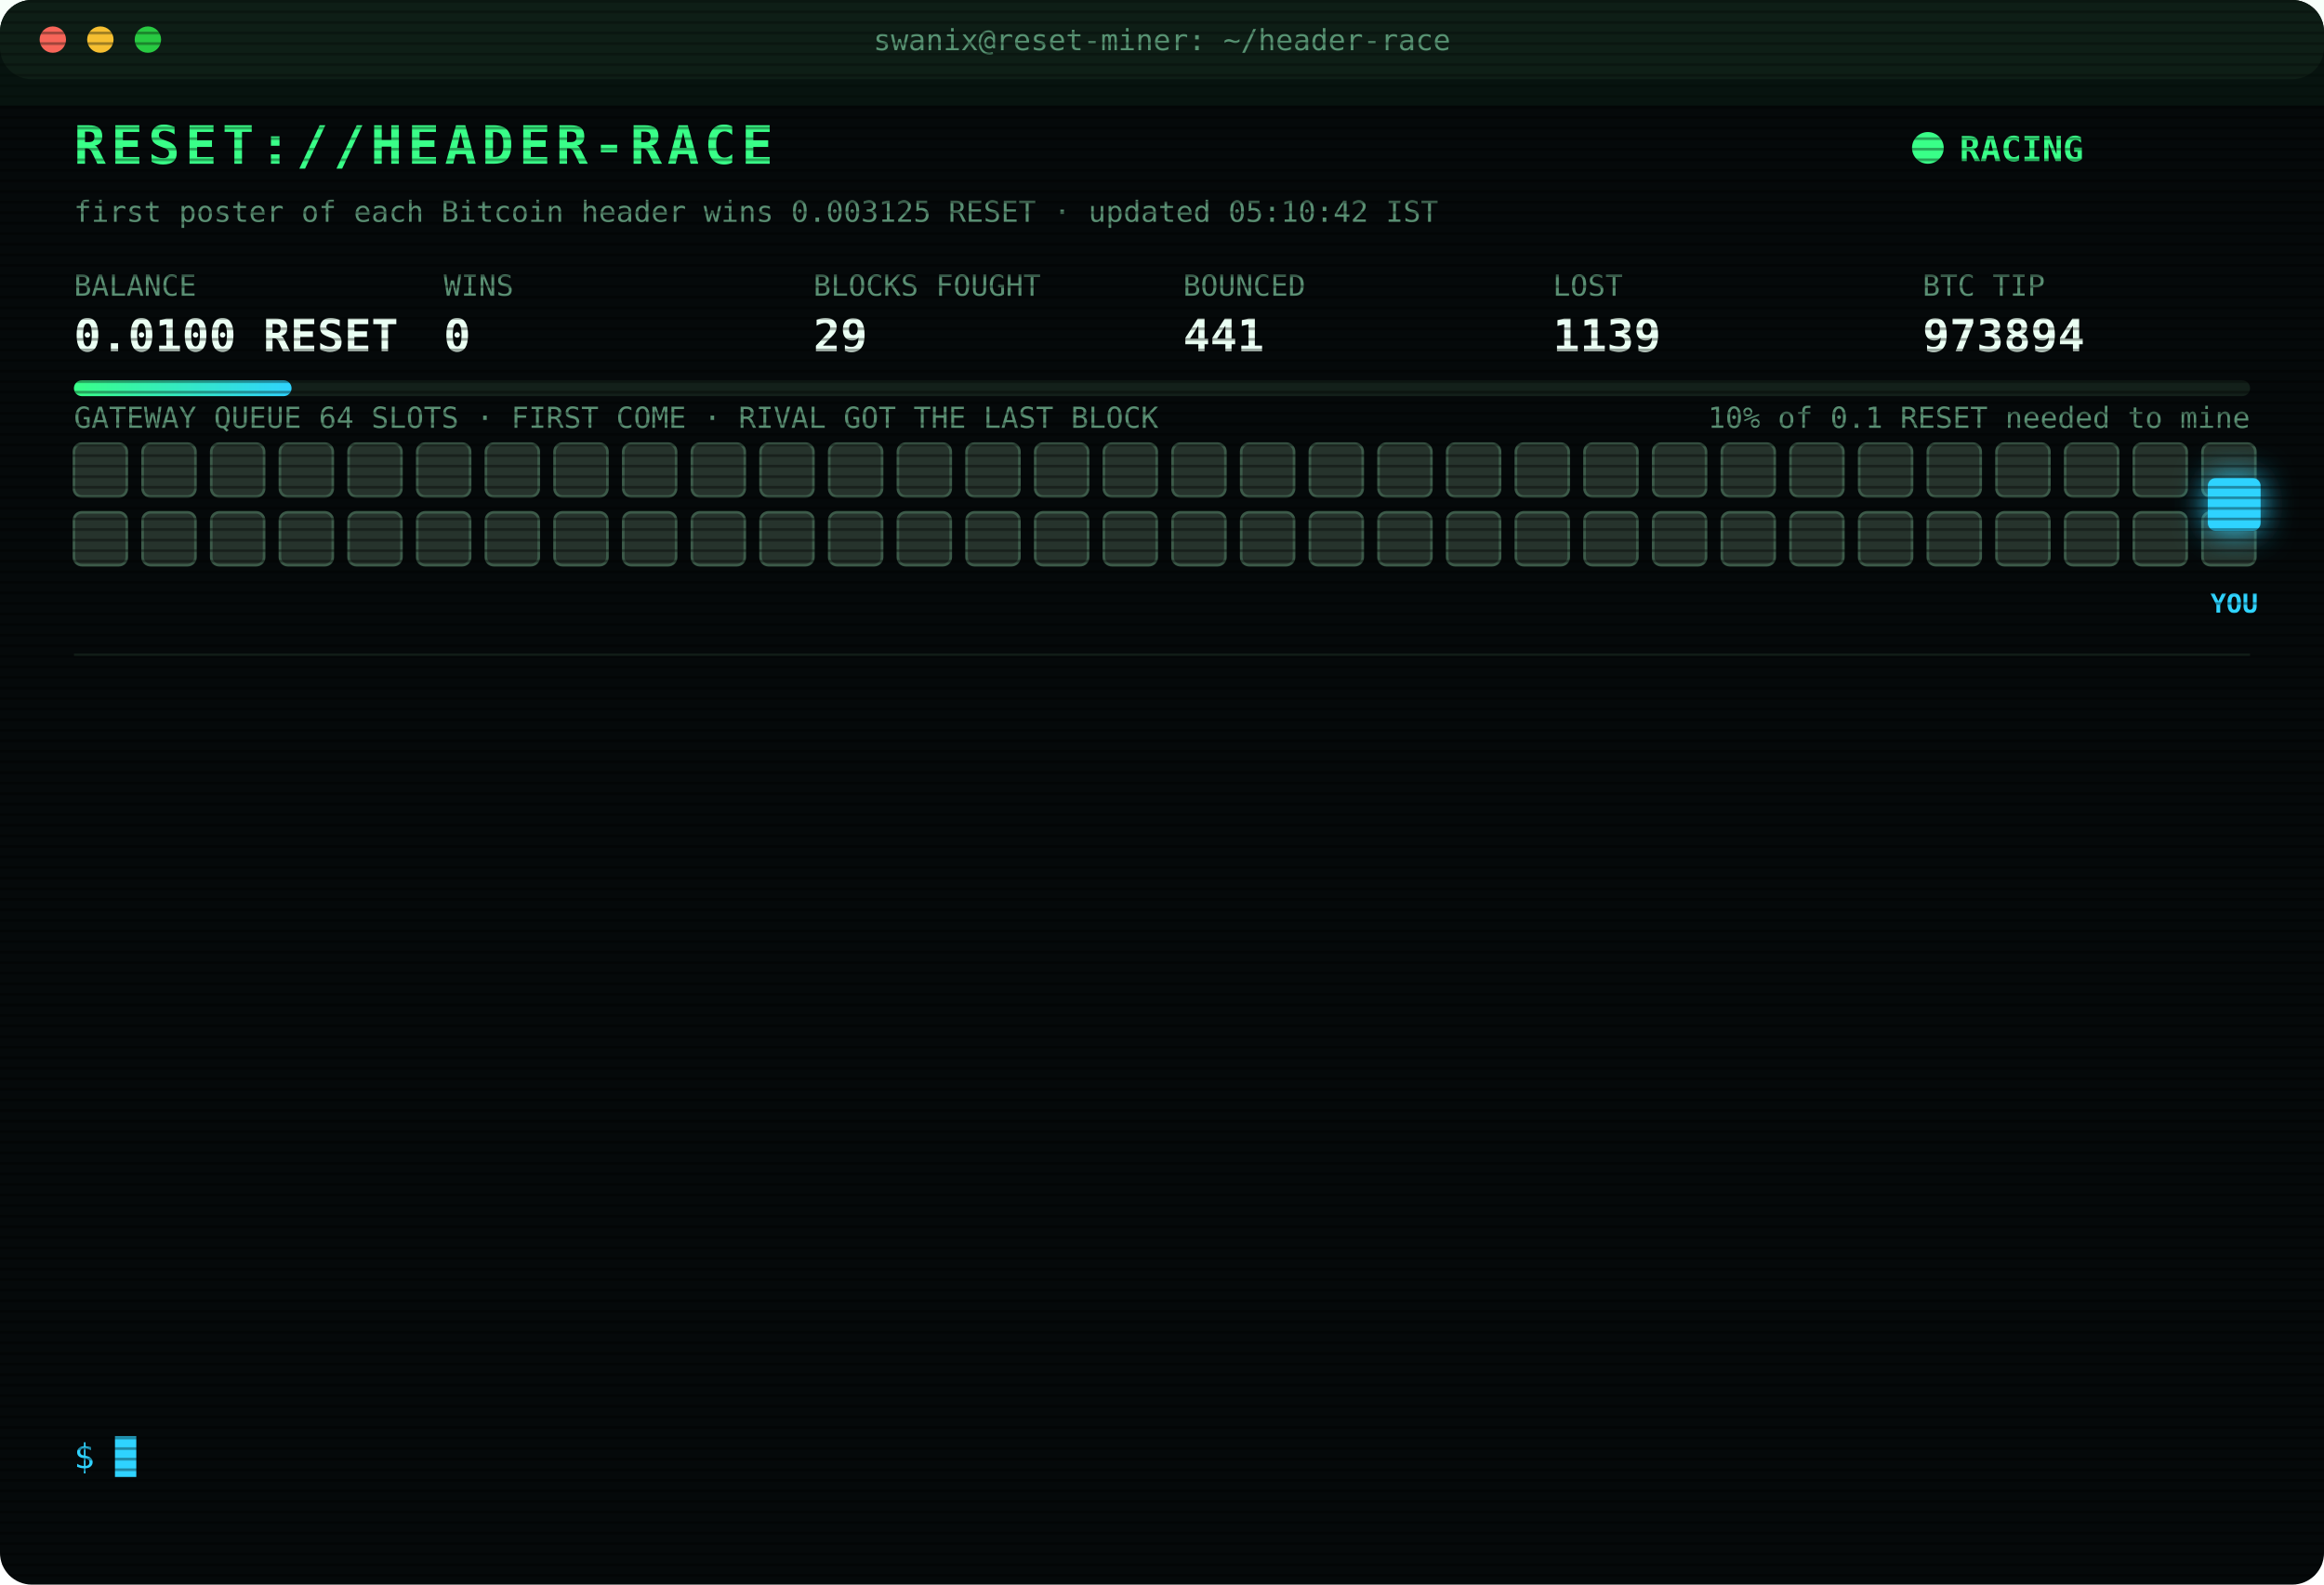
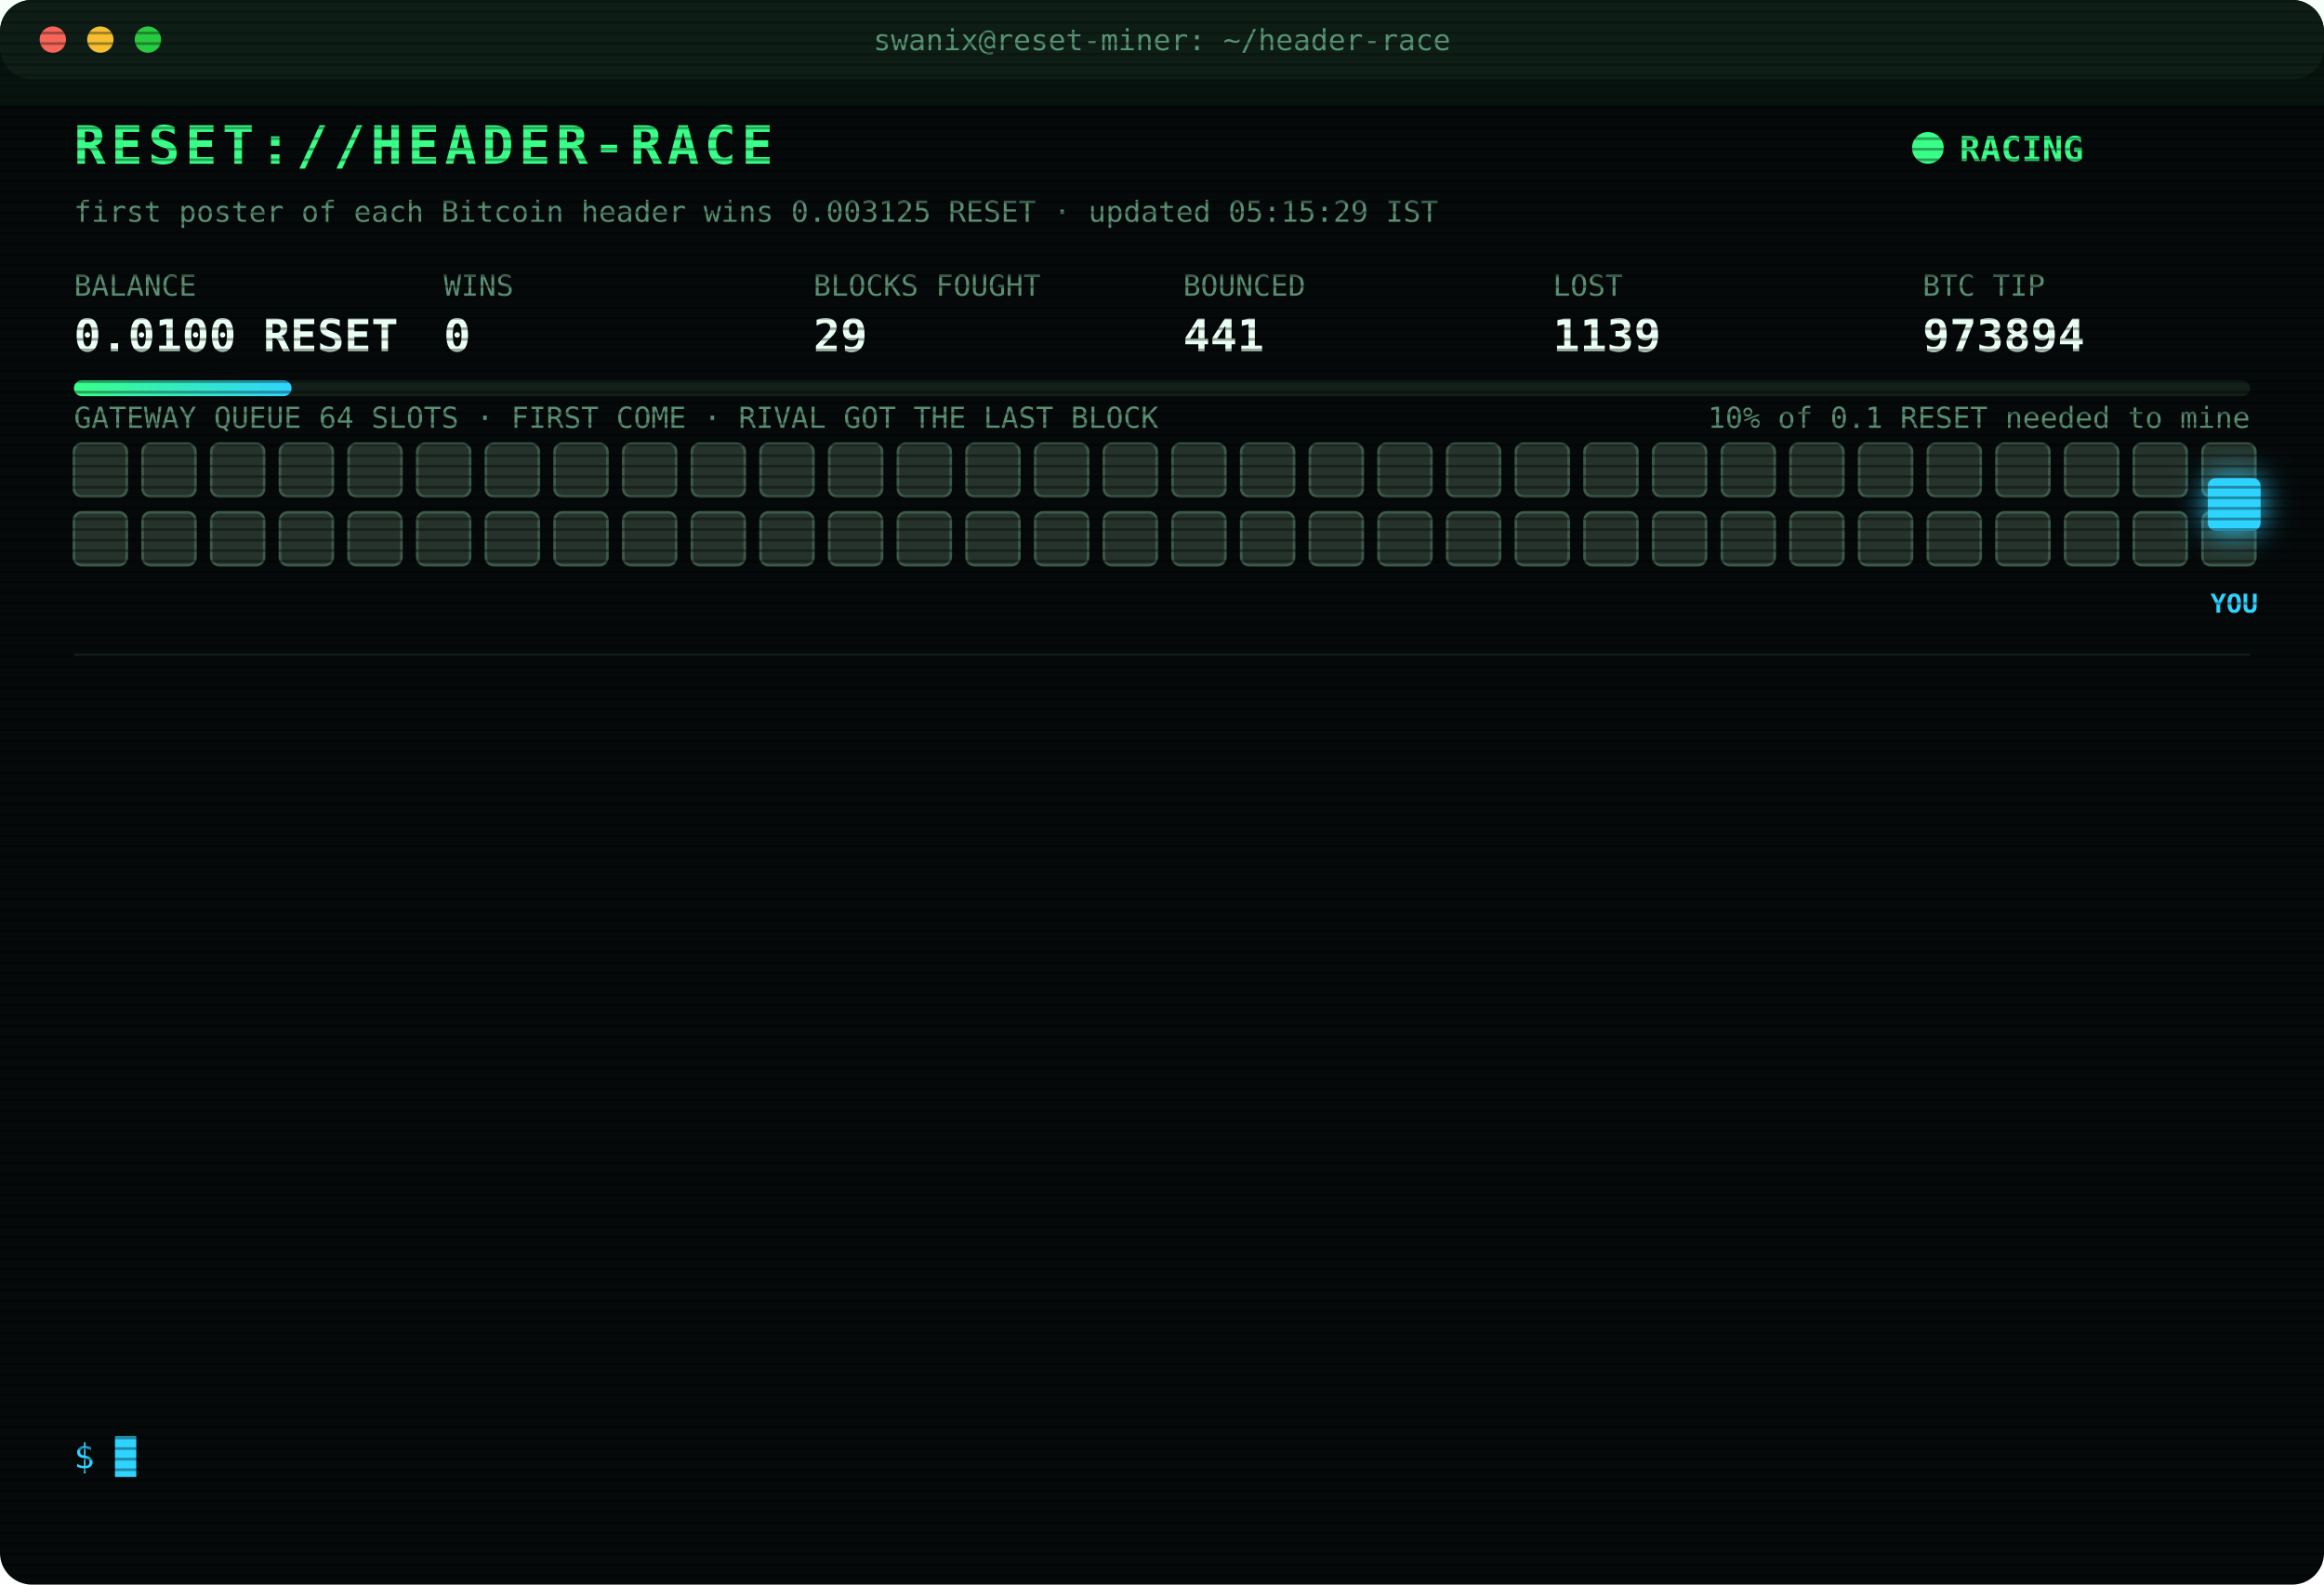
<svg xmlns="http://www.w3.org/2000/svg" width="880" height="600" viewBox="0 0 880 600" font-family="ui-monospace,SFMono-Regular,Menlo,Consolas,monospace">
  <style>
text{font-size:13px;fill:#7CFFB2}
.title{font-size:20px;font-weight:700;fill:#39FF88;letter-spacing:2px;animation:glitch 3s infinite steps(1)}
.sub{fill:#2fd3ff}.k{fill:#5a8f73;font-size:11px}.v{font-size:17px;font-weight:700;fill:#eafff3}
.ts{fill:#3f6b56}.boot{fill:#2fd3ff}.dim{fill:#5a8f73}.bad{fill:#ff4d6d}.warn{fill:#ffd23f}.mag{fill:#ff5cf0}.win{fill:#39FF88;font-weight:700}
.tag{font-size:10px;fill:#2fd3ff;font-weight:700}
.rival{fill:#26332c;stroke:#3c5a49;animation:jam 1.2s infinite alternate}
.idle{fill:#141c18;stroke:#22302a;animation:breathe 4s infinite}
.me{fill:#2fd3ff;filter:drop-shadow(0 0 6px #2fd3ff)}
.hover{animation:nudge 1.1s infinite ease-in-out}.bounce{animation:kick 1.4s infinite}
.ln{opacity:0;animation:in .4s forwards}
.cur{animation:blink 1s infinite steps(1)}
.scan{animation:scan 6s infinite linear}
.led{animation:blink 1.4s infinite}
@keyframes in{from{opacity:0;transform:translateX(-6px)}to{opacity:1;transform:none}}
@keyframes blink{50%{opacity:0}}
@keyframes jam{to{fill:#33463b}}
@keyframes breathe{50%{opacity:.4}}
@keyframes nudge{50%{transform:translateX(-10px)}}
@keyframes kick{0%,100%{transform:none}30%{transform:translateX(-14px)}55%{transform:translateX(10px) translateY(-6px)}}
@keyframes glitch{0%,92%{transform:none}93%{transform:translateX(2px);fill:#ff4d6d}95%{transform:translateX(-2px);fill:#2fd3ff}97%{transform:none}}
@keyframes scan{from{transform:translateY(-40px)}to{transform:translateY(600px)}}
</style>
  <defs>
    <pattern id="sl" width="4" height="4" patternUnits="userSpaceOnUse">
      <rect width="4" height="1" fill="#000" opacity=".35" />
    </pattern>
    <linearGradient id="bar">
      <stop offset="0" stop-color="#39FF88" />
      <stop offset="1" stop-color="#2fd3ff" />
    </linearGradient>
  </defs>
  <rect width="880" height="600" rx="12" fill="#05090a" />
  <rect width="880" height="30" rx="12" fill="#0d1512" />
  <circle cx="20" cy="15" r="5" fill="#ff5f57" />
  <circle cx="38" cy="15" r="5" fill="#febc2e" />
  <circle cx="56" cy="15" r="5" fill="#28c840" />
  <text x="440" y="19" text-anchor="middle" class="k">swanix@reset-miner: ~/header-race</text>
  <text x="28" y="62" class="title">RESET://HEADER-RACE</text>
  <circle class="led" cx="730" cy="56" r="6" fill="#39FF88" />
  <text x="742" y="61" class="win">RACING</text>
-   <text x="28" y="84" class="k">first poster of each Bitcoin header wins 0.003125 RESET · updated 05:10:42 IST</text>
+   <text x="28" y="84" class="k">first poster of each Bitcoin header wins 0.003125 RESET · updated 05:15:29 IST</text>
  <text x="28" y="112" class="k">BALANCE</text>
  <text x="28" y="133" class="v">0.0100 RESET</text>
  <text x="168" y="112" class="k">WINS</text>
  <text x="168" y="133" class="v">0</text>
  <text x="308" y="112" class="k">BLOCKS FOUGHT</text>
  <text x="308" y="133" class="v">29</text>
  <text x="448" y="112" class="k">BOUNCED</text>
  <text x="448" y="133" class="v">441</text>
  <text x="588" y="112" class="k">LOST</text>
  <text x="588" y="133" class="v">1139</text>
  <text x="728" y="112" class="k">BTC TIP</text>
  <text x="728" y="133" class="v">973894</text>
  <rect x="28" y="144" width="824" height="6" rx="3" fill="#13201a" />
  <rect x="28" y="144" width="82.4" height="6" rx="3" fill="url(#bar)" />
  <text x="852" y="162" text-anchor="end" class="k">10% of 0.1 RESET needed to mine</text>
  <text x="28" y="162" class="k">GATEWAY QUEUE 64 SLOTS · FIRST COME · RIVAL GOT THE LAST BLOCK</text>
  <rect class="rival" x="28" y="168" width="20" height="20" rx="3" style="animation-delay:0.00s" />
  <rect class="rival" x="54" y="168" width="20" height="20" rx="3" style="animation-delay:0.05s" />
  <rect class="rival" x="80" y="168" width="20" height="20" rx="3" style="animation-delay:0.10s" />
  <rect class="rival" x="106" y="168" width="20" height="20" rx="3" style="animation-delay:0.15s" />
  <rect class="rival" x="132" y="168" width="20" height="20" rx="3" style="animation-delay:0.20s" />
  <rect class="rival" x="158" y="168" width="20" height="20" rx="3" style="animation-delay:0.25s" />
  <rect class="rival" x="184" y="168" width="20" height="20" rx="3" style="animation-delay:0.30s" />
  <rect class="rival" x="210" y="168" width="20" height="20" rx="3" style="animation-delay:0.35s" />
  <rect class="rival" x="236" y="168" width="20" height="20" rx="3" style="animation-delay:0.40s" />
  <rect class="rival" x="262" y="168" width="20" height="20" rx="3" style="animation-delay:0.45s" />
  <rect class="rival" x="288" y="168" width="20" height="20" rx="3" style="animation-delay:0.50s" />
  <rect class="rival" x="314" y="168" width="20" height="20" rx="3" style="animation-delay:0.55s" />
  <rect class="rival" x="340" y="168" width="20" height="20" rx="3" style="animation-delay:0.60s" />
  <rect class="rival" x="366" y="168" width="20" height="20" rx="3" style="animation-delay:0.65s" />
  <rect class="rival" x="392" y="168" width="20" height="20" rx="3" style="animation-delay:0.70s" />
  <rect class="rival" x="418" y="168" width="20" height="20" rx="3" style="animation-delay:0.75s" />
  <rect class="rival" x="444" y="168" width="20" height="20" rx="3" style="animation-delay:0.80s" />
  <rect class="rival" x="470" y="168" width="20" height="20" rx="3" style="animation-delay:0.85s" />
  <rect class="rival" x="496" y="168" width="20" height="20" rx="3" style="animation-delay:0.90s" />
  <rect class="rival" x="522" y="168" width="20" height="20" rx="3" style="animation-delay:0.95s" />
  <rect class="rival" x="548" y="168" width="20" height="20" rx="3" style="animation-delay:1.00s" />
  <rect class="rival" x="574" y="168" width="20" height="20" rx="3" style="animation-delay:1.05s" />
  <rect class="rival" x="600" y="168" width="20" height="20" rx="3" style="animation-delay:1.10s" />
  <rect class="rival" x="626" y="168" width="20" height="20" rx="3" style="animation-delay:1.15s" />
  <rect class="rival" x="652" y="168" width="20" height="20" rx="3" style="animation-delay:1.20s" />
  <rect class="rival" x="678" y="168" width="20" height="20" rx="3" style="animation-delay:1.25s" />
  <rect class="rival" x="704" y="168" width="20" height="20" rx="3" style="animation-delay:1.30s" />
  <rect class="rival" x="730" y="168" width="20" height="20" rx="3" style="animation-delay:1.35s" />
  <rect class="rival" x="756" y="168" width="20" height="20" rx="3" style="animation-delay:1.40s" />
  <rect class="rival" x="782" y="168" width="20" height="20" rx="3" style="animation-delay:1.45s" />
  <rect class="rival" x="808" y="168" width="20" height="20" rx="3" style="animation-delay:1.50s" />
  <rect class="rival" x="834" y="168" width="20" height="20" rx="3" style="animation-delay:1.55s" />
  <rect class="rival" x="28" y="194" width="20" height="20" rx="3" style="animation-delay:1.60s" />
  <rect class="rival" x="54" y="194" width="20" height="20" rx="3" style="animation-delay:1.65s" />
  <rect class="rival" x="80" y="194" width="20" height="20" rx="3" style="animation-delay:1.70s" />
  <rect class="rival" x="106" y="194" width="20" height="20" rx="3" style="animation-delay:1.75s" />
  <rect class="rival" x="132" y="194" width="20" height="20" rx="3" style="animation-delay:1.80s" />
  <rect class="rival" x="158" y="194" width="20" height="20" rx="3" style="animation-delay:1.85s" />
  <rect class="rival" x="184" y="194" width="20" height="20" rx="3" style="animation-delay:1.90s" />
  <rect class="rival" x="210" y="194" width="20" height="20" rx="3" style="animation-delay:1.95s" />
  <rect class="rival" x="236" y="194" width="20" height="20" rx="3" style="animation-delay:2.00s" />
  <rect class="rival" x="262" y="194" width="20" height="20" rx="3" style="animation-delay:2.05s" />
  <rect class="rival" x="288" y="194" width="20" height="20" rx="3" style="animation-delay:2.10s" />
  <rect class="rival" x="314" y="194" width="20" height="20" rx="3" style="animation-delay:2.15s" />
  <rect class="rival" x="340" y="194" width="20" height="20" rx="3" style="animation-delay:2.20s" />
  <rect class="rival" x="366" y="194" width="20" height="20" rx="3" style="animation-delay:2.25s" />
  <rect class="rival" x="392" y="194" width="20" height="20" rx="3" style="animation-delay:2.30s" />
  <rect class="rival" x="418" y="194" width="20" height="20" rx="3" style="animation-delay:2.35s" />
  <rect class="rival" x="444" y="194" width="20" height="20" rx="3" style="animation-delay:2.40s" />
  <rect class="rival" x="470" y="194" width="20" height="20" rx="3" style="animation-delay:2.45s" />
  <rect class="rival" x="496" y="194" width="20" height="20" rx="3" style="animation-delay:2.50s" />
  <rect class="rival" x="522" y="194" width="20" height="20" rx="3" style="animation-delay:2.55s" />
  <rect class="rival" x="548" y="194" width="20" height="20" rx="3" style="animation-delay:2.60s" />
  <rect class="rival" x="574" y="194" width="20" height="20" rx="3" style="animation-delay:2.65s" />
  <rect class="rival" x="600" y="194" width="20" height="20" rx="3" style="animation-delay:2.70s" />
  <rect class="rival" x="626" y="194" width="20" height="20" rx="3" style="animation-delay:2.75s" />
  <rect class="rival" x="652" y="194" width="20" height="20" rx="3" style="animation-delay:2.80s" />
  <rect class="rival" x="678" y="194" width="20" height="20" rx="3" style="animation-delay:2.85s" />
  <rect class="rival" x="704" y="194" width="20" height="20" rx="3" style="animation-delay:2.90s" />
  <rect class="rival" x="730" y="194" width="20" height="20" rx="3" style="animation-delay:2.95s" />
  <rect class="rival" x="756" y="194" width="20" height="20" rx="3" style="animation-delay:3.00s" />
  <rect class="rival" x="782" y="194" width="20" height="20" rx="3" style="animation-delay:3.05s" />
  <rect class="rival" x="808" y="194" width="20" height="20" rx="3" style="animation-delay:3.10s" />
  <rect class="rival" x="834" y="194" width="20" height="20" rx="3" style="animation-delay:3.15s" />
  <g class="hover">
    <rect class="me" x="836" y="181" width="20" height="20" rx="3" />
    <text class="tag" x="846" y="232" text-anchor="middle">YOU</text>
  </g>
  <line x1="28" x2="852" y1="248" y2="248" stroke="#13201a" />
  <g class="ln" style="animation-delay:0.40s">
-     <text x="28" y="270" class="ts">03:01:44</text>
-     <text x="104" y="270" class="bad">[LOST] #973882 taken by a rival miner</text>
+     <text x="28" y="270" class="ts">03:07:36</text>
+     <text x="104" y="270" class="bad">[LOST] #973883 taken by a rival miner</text>
  </g>
  <g class="ln" style="animation-delay:0.65s">
-     <text x="28" y="292" class="ts">03:07:36</text>
-     <text x="104" y="292" class="bad">[LOST] #973883 taken by a rival miner</text>
+     <text x="28" y="292" class="ts">03:21:20</text>
+     <text x="104" y="292" class="bad">[LOST] #973884 taken by a rival miner</text>
  </g>
  <g class="ln" style="animation-delay:0.90s">
-     <text x="28" y="314" class="ts">03:21:20</text>
-     <text x="104" y="314" class="bad">[LOST] #973884 taken by a rival miner</text>
+     <text x="28" y="314" class="ts">03:21:52</text>
+     <text x="104" y="314" class="bad">[LOST] #973885 taken by a rival miner</text>
  </g>
  <g class="ln" style="animation-delay:1.15s">
-     <text x="28" y="336" class="ts">03:21:52</text>
-     <text x="104" y="336" class="bad">[LOST] #973885 taken by a rival miner</text>
+     <text x="28" y="336" class="ts">03:49:45</text>
+     <text x="104" y="336" class="bad">[LOST] #973886 taken by a rival miner</text>
  </g>
  <g class="ln" style="animation-delay:1.40s">
-     <text x="28" y="358" class="ts">03:49:45</text>
-     <text x="104" y="358" class="bad">[LOST] #973886 taken by a rival miner</text>
+     <text x="28" y="358" class="ts">03:53:46</text>
+     <text x="104" y="358" class="bad">[LOST] #973887 taken by a rival miner</text>
  </g>
  <g class="ln" style="animation-delay:1.65s">
-     <text x="28" y="380" class="ts">03:53:46</text>
-     <text x="104" y="380" class="bad">[LOST] #973887 taken by a rival miner</text>
+     <text x="28" y="380" class="ts">03:54:56</text>
+     <text x="104" y="380" class="bad">[LOST] #973888 taken by a rival miner</text>
  </g>
  <g class="ln" style="animation-delay:1.90s">
-     <text x="28" y="402" class="ts">03:54:56</text>
-     <text x="104" y="402" class="bad">[LOST] #973888 taken by a rival miner</text>
+     <text x="28" y="402" class="ts">03:58:29</text>
+     <text x="104" y="402" class="bad">[LOST] #973889 taken by a rival miner</text>
  </g>
  <g class="ln" style="animation-delay:2.15s">
-     <text x="28" y="424" class="ts">03:58:29</text>
-     <text x="104" y="424" class="bad">[LOST] #973889 taken by a rival miner</text>
+     <text x="28" y="424" class="ts">04:04:51</text>
+     <text x="104" y="424" class="bad">[LOST] #973890 taken by a rival miner</text>
  </g>
  <g class="ln" style="animation-delay:2.40s">
-     <text x="28" y="446" class="ts">04:04:51</text>
-     <text x="104" y="446" class="bad">[LOST] #973890 taken by a rival miner</text>
+     <text x="28" y="446" class="ts">04:38:30</text>
+     <text x="104" y="446" class="bad">[LOST] #973892 taken by a rival miner</text>
  </g>
  <g class="ln" style="animation-delay:2.65s">
-     <text x="28" y="468" class="ts">04:38:30</text>
-     <text x="104" y="468" class="bad">[LOST] #973892 taken by a rival miner</text>
+     <text x="28" y="468" class="ts">04:47:35</text>
+     <text x="104" y="468" class="bad">[LOST] #973893 taken by a rival miner</text>
  </g>
  <g class="ln" style="animation-delay:2.90s">
-     <text x="28" y="490" class="ts">04:47:35</text>
-     <text x="104" y="490" class="bad">[LOST] #973893 taken by a rival miner</text>
+     <text x="28" y="490" class="ts">04:51:52</text>
+     <text x="104" y="490" class="bad">[LOST] #973894 taken by a rival miner</text>
  </g>
  <g class="ln" style="animation-delay:3.15s">
-     <text x="28" y="512" class="ts">04:51:52</text>
-     <text x="104" y="512" class="bad">[LOST] #973894 taken by a rival miner</text>
+     <text x="28" y="512" class="ts">05:10:42</text>
+     <text x="104" y="512" class="dim">[STINT END] calls 811 · wins 0</text>
  </g>
  <g class="ln" style="animation-delay:3.40s">
-     <text x="28" y="534" class="ts">05:10:42</text>
-     <text x="104" y="534" class="dim">[STINT END] calls 811 · wins 0</text>
+     <text x="28" y="534" class="ts">05:15:24</text>
+     <text x="104" y="534" class="boot">[BOOT] racer v3 online · 3 feeds · stint 340m</text>
  </g>
  <text x="28" y="556" class="sub">$ <tspan class="cur">█</tspan>
  </text>
  <rect width="880" height="600" rx="12" fill="url(#sl)" pointer-events="none" />
  <rect class="scan" width="880" height="40" fill="#39FF88" opacity=".04" />
</svg>
